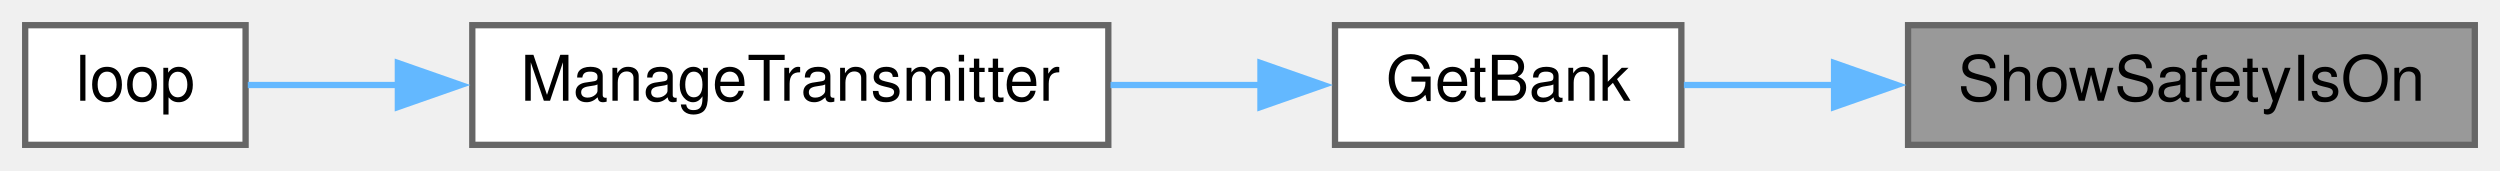
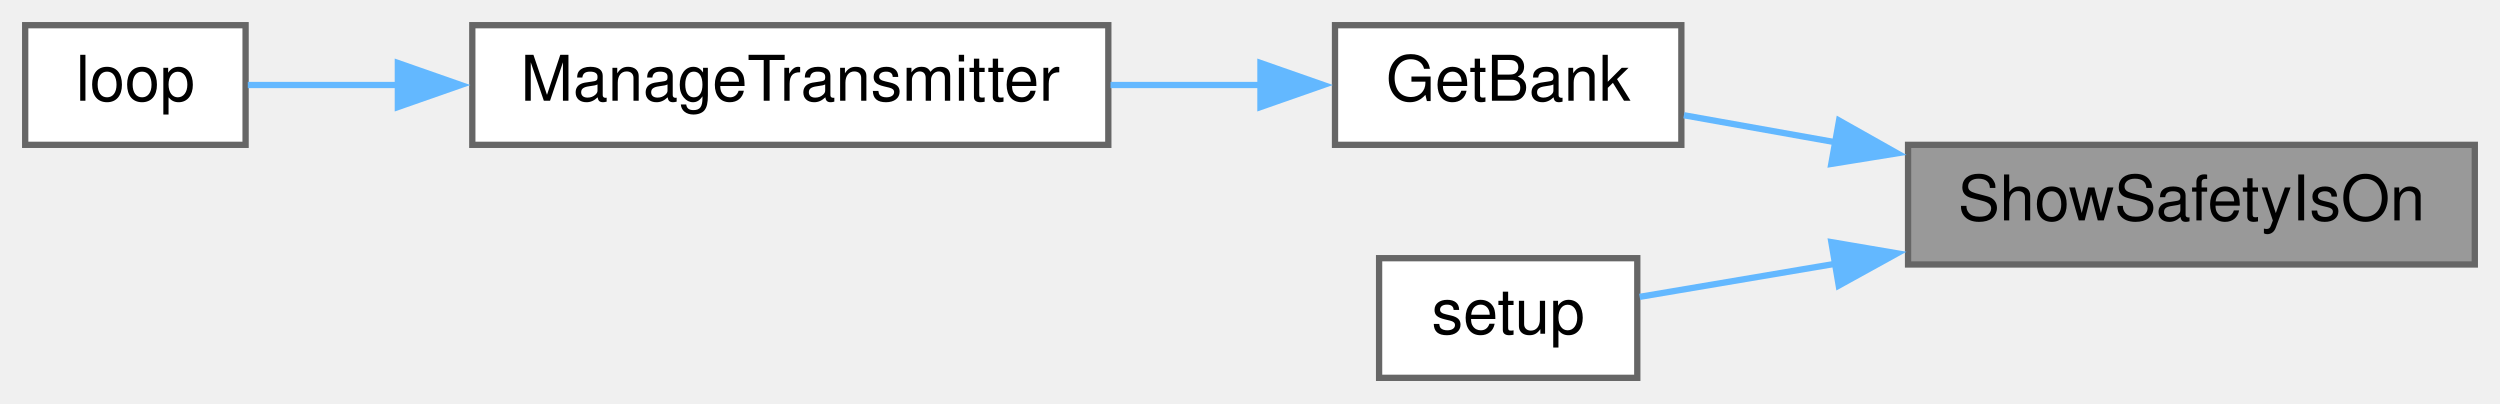
- <svg xmlns="http://www.w3.org/2000/svg" xmlns:xlink="http://www.w3.org/1999/xlink" width="397pt" height="27pt" viewBox="0.00 0.00 397.00 27.00">
-   <g id="graph0" class="graph" transform="scale(1 1) rotate(0) translate(4 23)">
+ <svg xmlns="http://www.w3.org/2000/svg" xmlns:xlink="http://www.w3.org/1999/xlink" width="397pt" height="64pt" viewBox="0.00 0.00 397.00 64.00">
+   <g id="graph0" class="graph" transform="scale(1 1) rotate(0) translate(4 60)">
    <g id="node1" class="node">
      <g id="a_node1">
        <a xlink:title=" ">
-           <polygon fill="#999999" stroke="#666666" points="389,-19 299,-19 299,0 389,0 389,-19" />
-           <text text-anchor="middle" x="344" y="-7" font-family="Helvetica,sans-Serif" font-size="10.00">ShowSafetyIsOn</text>
+           <polygon fill="#999999" stroke="#666666" points="389,-37 299,-37 299,-18 389,-18 389,-37" />
+           <text text-anchor="middle" x="344" y="-25" font-family="Helvetica,sans-Serif" font-size="10.00">ShowSafetyIsOn</text>
        </a>
      </g>
    </g>
    <g id="node2" class="node">
      <g id="a_node2">
        <a xlink:href="TransmitterCode_2src_2main_8cpp.html#aa98d7fb495cbdc40cb17343ffafbfe15" target="_top" xlink:title=" ">
-           <polygon fill="white" stroke="#666666" points="263,-19 208,-19 208,0 263,0 263,-19" />
-           <text text-anchor="middle" x="235.5" y="-7" font-family="Helvetica,sans-Serif" font-size="10.00">GetBank</text>
+           <polygon fill="white" stroke="#666666" points="263,-56 208,-56 208,-37 263,-37 263,-56" />
+           <text text-anchor="middle" x="235.5" y="-44" font-family="Helvetica,sans-Serif" font-size="10.00">GetBank</text>
        </a>
      </g>
    </g>
    <g id="edge1" class="edge">
-       <path fill="none" stroke="#63b8ff" d="M287.4,-9.5C279.05,-9.5 270.78,-9.5 263.4,-9.5" />
-       <polygon fill="#63b8ff" stroke="#63b8ff" points="287.25,-13 297.25,-9.5 287.25,-6 287.25,-13" />
+       <path fill="none" stroke="#63b8ff" d="M287.69,-37.37C279.24,-38.88 270.86,-40.37 263.4,-41.7" />
+       <polygon fill="#63b8ff" stroke="#63b8ff" points="288.04,-40.86 297.27,-35.66 286.81,-33.97 288.04,-40.86" />
+     </g>
+     <g id="node5" class="node">
+       <g id="a_node5">
+         <a xlink:href="TransmitterCode_2src_2main_8cpp.html#a17699f358cf9f7c3155a9c5daf8ff13c" target="_top" xlink:title=" ">
+           <polygon fill="white" stroke="#666666" points="256,-19 215,-19 215,0 256,0 256,-19" />
+           <text text-anchor="middle" x="235.5" y="-7" font-family="Helvetica,sans-Serif" font-size="10.00">setup</text>
+         </a>
+       </g>
+     </g>
+     <g id="edge4" class="edge">
+       <path fill="none" stroke="#63b8ff" d="M287.6,-18.14C276.4,-16.24 265.34,-14.37 256.38,-12.86" />
+       <polygon fill="#63b8ff" stroke="#63b8ff" points="286.82,-21.55 297.27,-19.77 287.99,-14.65 286.82,-21.55" />
    </g>
    <g id="node3" class="node">
      <g id="a_node3">
        <a xlink:href="TransmitterCode_2src_2main_8cpp.html#a558ea014e230b7caa54ce5a37ad29b22" target="_top" xlink:title=" ">
-           <polygon fill="white" stroke="#666666" points="172,-19 71,-19 71,0 172,0 172,-19" />
-           <text text-anchor="middle" x="121.5" y="-7" font-family="Helvetica,sans-Serif" font-size="10.00">ManageTransmitter</text>
+           <polygon fill="white" stroke="#666666" points="172,-56 71,-56 71,-37 172,-37 172,-56" />
+           <text text-anchor="middle" x="121.5" y="-44" font-family="Helvetica,sans-Serif" font-size="10.00">ManageTransmitter</text>
        </a>
      </g>
    </g>
    <g id="edge2" class="edge">
-       <path fill="none" stroke="#63b8ff" d="M196.41,-9.5C188.67,-9.5 180.42,-9.5 172.35,-9.5" />
-       <polygon fill="#63b8ff" stroke="#63b8ff" points="196.16,-13 206.16,-9.5 196.16,-6 196.16,-13" />
+       <path fill="none" stroke="#63b8ff" d="M196.41,-46.5C188.67,-46.5 180.42,-46.5 172.35,-46.5" />
+       <polygon fill="#63b8ff" stroke="#63b8ff" points="196.16,-50 206.16,-46.5 196.16,-43 196.16,-50" />
    </g>
    <g id="node4" class="node">
      <g id="a_node4">
        <a xlink:href="TransmitterCode_2src_2main_8cpp.html#ad3cb30894c94eb016e98bdcaa899ac86" target="_top" xlink:title=" ">
-           <polygon fill="white" stroke="#666666" points="35,-19 0,-19 0,0 35,0 35,-19" />
-           <text text-anchor="middle" x="17.5" y="-7" font-family="Helvetica,sans-Serif" font-size="10.00">loop</text>
+           <polygon fill="white" stroke="#666666" points="35,-56 0,-56 0,-37 35,-37 35,-56" />
+           <text text-anchor="middle" x="17.5" y="-44" font-family="Helvetica,sans-Serif" font-size="10.00">loop</text>
        </a>
      </g>
    </g>
    <g id="edge3" class="edge">
-       <path fill="none" stroke="#63b8ff" d="M59.4,-9.5C50.6,-9.5 42.21,-9.5 35.35,-9.5" />
-       <polygon fill="#63b8ff" stroke="#63b8ff" points="59.18,-13 69.18,-9.5 59.18,-6 59.18,-13" />
+       <path fill="none" stroke="#63b8ff" d="M59.4,-46.5C50.6,-46.5 42.21,-46.5 35.35,-46.5" />
+       <polygon fill="#63b8ff" stroke="#63b8ff" points="59.18,-50 69.18,-46.5 59.18,-43 59.18,-50" />
    </g>
  </g>
</svg>
